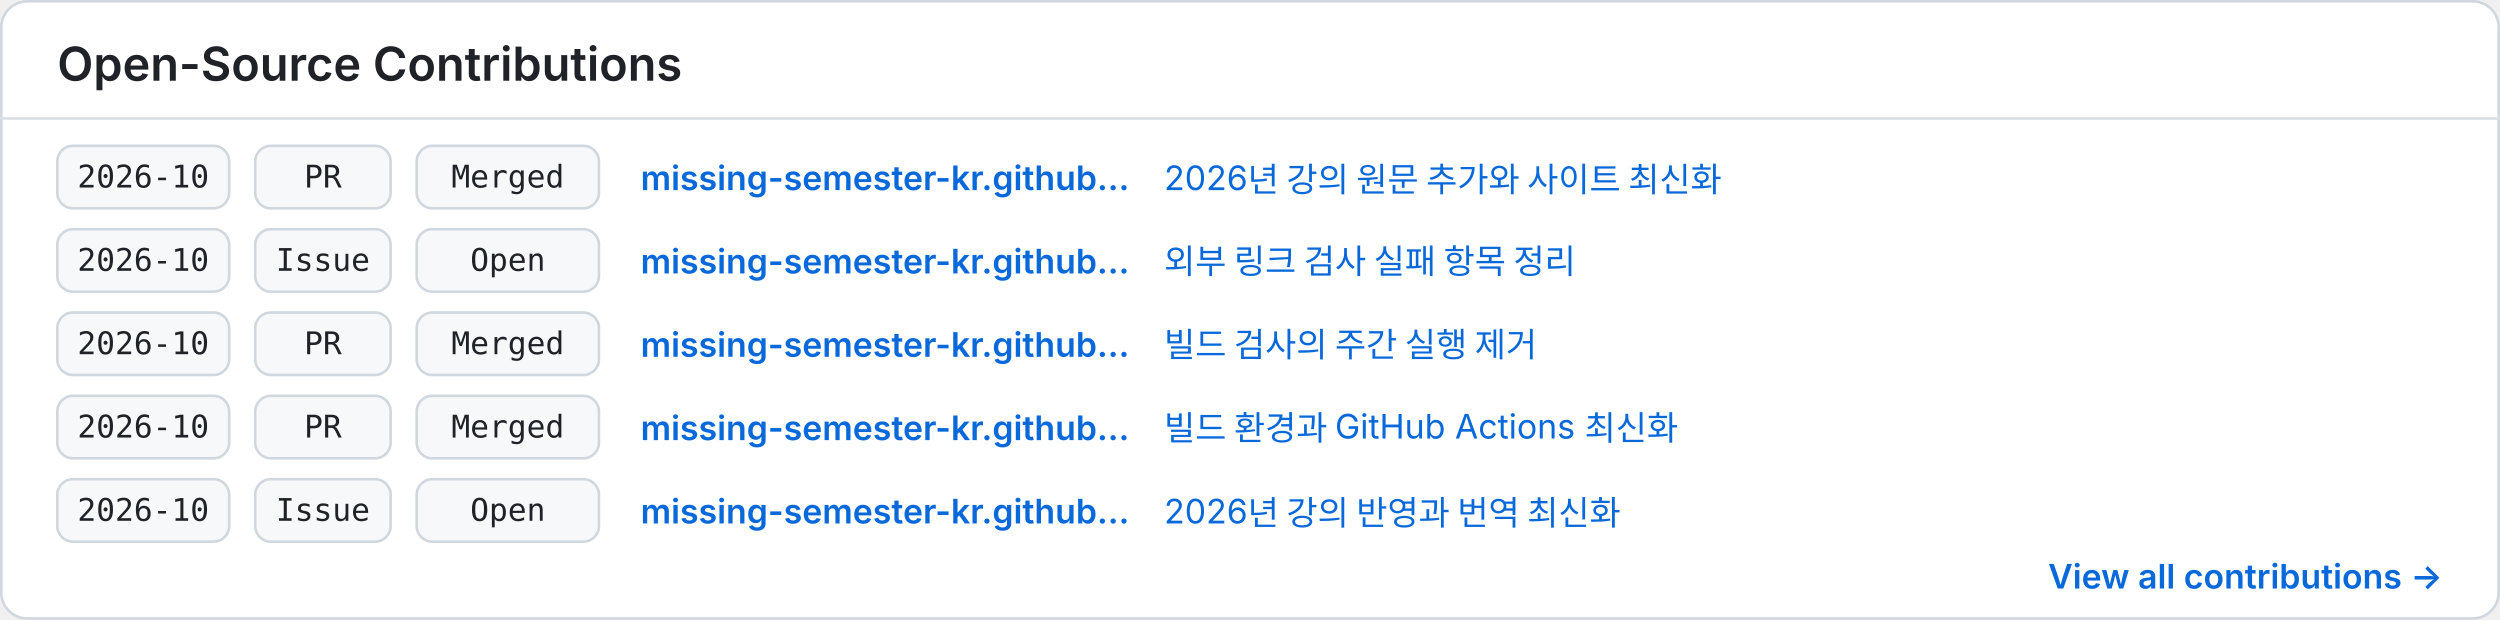
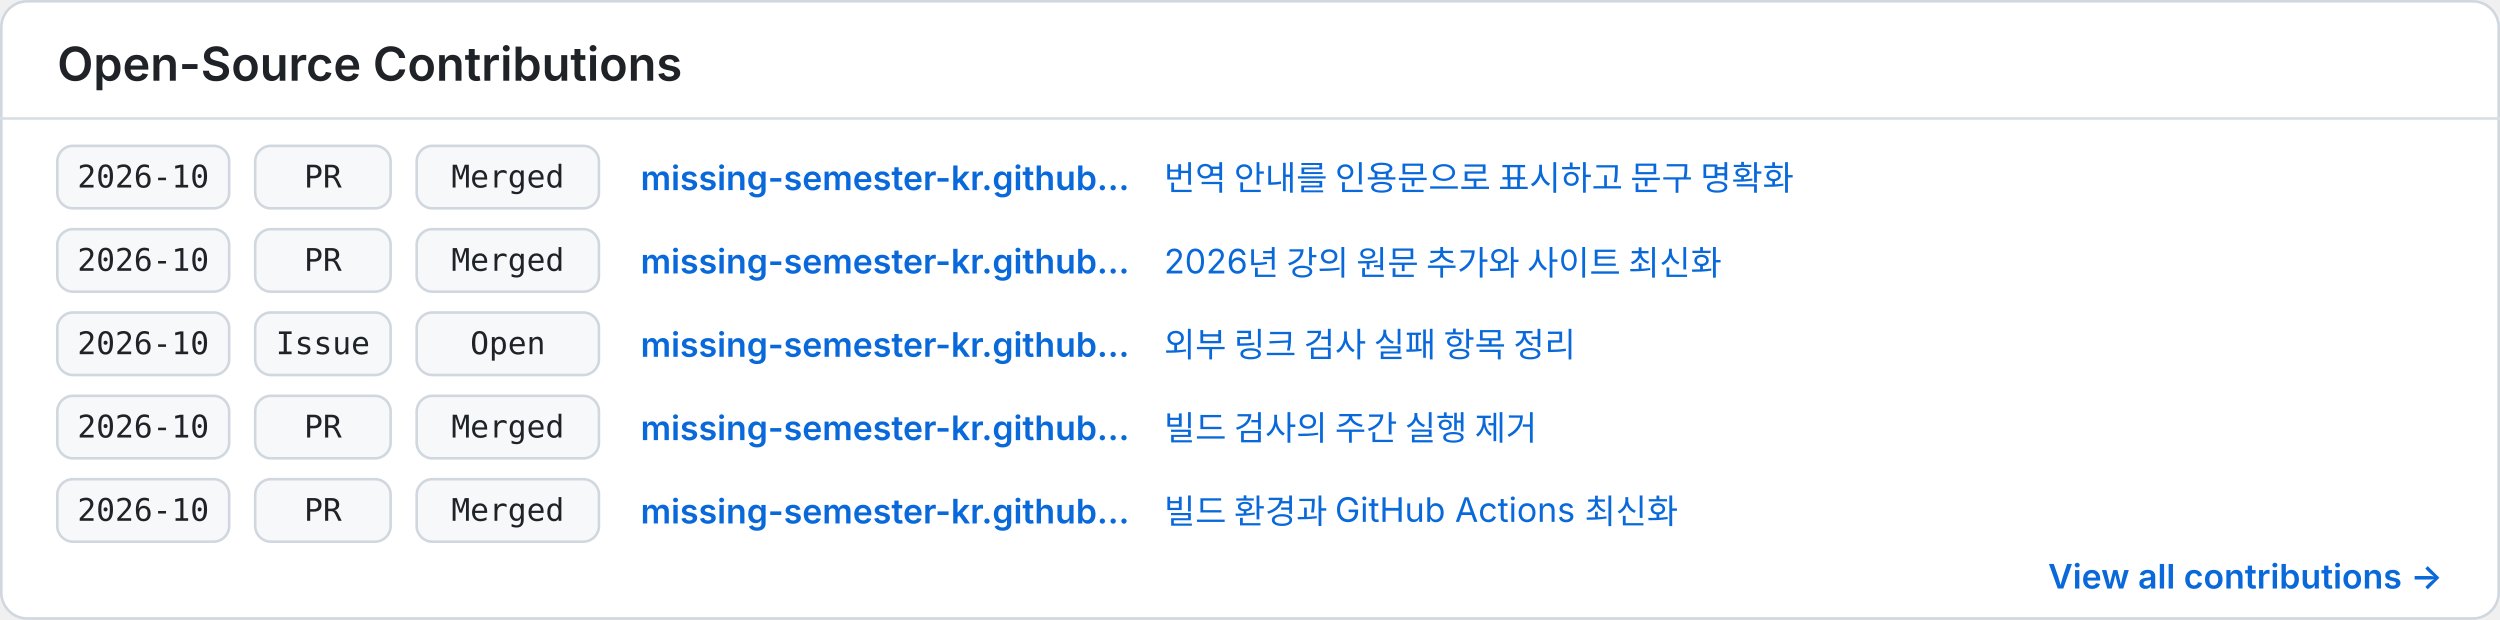
<svg xmlns="http://www.w3.org/2000/svg" width="960" height="238" viewBox="0 0 960 238" role="img" aria-labelledby="title description">
  <style>
    .background { fill: #ffffff; }
    .border { fill: none; stroke: #d0d7de; }
    .divider { stroke: #d8dee4; }
    .heading { fill: #1f2328; font: 600 18px -apple-system, BlinkMacSystemFont, "Segoe UI", sans-serif; }
    .cell { fill: #f6f8fa; stroke: #d0d7de; }
    .mono { fill: #1f2328; font: 12px ui-monospace, SFMono-Regular, Menlo, Consolas, monospace; }
    .repo { fill: #0969da; font: 600 13px -apple-system, BlinkMacSystemFont, "Segoe UI", sans-serif; }
    .item { fill: #0969da; font: 13px -apple-system, BlinkMacSystemFont, "Segoe UI", sans-serif; }
    .more { fill: #0969da; font: 600 13px -apple-system, BlinkMacSystemFont, "Segoe UI", sans-serif; }
    @media (prefers-color-scheme: dark) {
      .background { fill: #0d1117; }
      .border, .divider { stroke: #30363d; }
      .heading, .mono { fill: #f0f6fc; }
      .cell { fill: #161b22; stroke: #30363d; }
      .repo, .item, .more { fill: #58a6ff; }
    }
  </style>
  <rect class="background" x="0.5" y="0.5" width="959" height="237" rx="10" />
  <rect class="border" x="0.5" y="0.5" width="959" height="237" rx="10" />
  <text class="heading" x="22" y="31">Open-Source Contributions</text>
  <line class="divider" x1="0" y1="45.5" x2="960" y2="45.5" />
  <g transform="translate(22 56)">
    <rect class="cell" x="0" y="0" width="66" height="24" rx="6" />
    <text class="mono" x="33" y="16" text-anchor="middle">2026-10</text>
    <rect class="cell" x="76" y="0" width="52" height="24" rx="6" />
    <text class="mono" x="102" y="16" text-anchor="middle">PR</text>
    <rect class="cell" x="138" y="0" width="70" height="24" rx="6" />
    <text class="mono" x="173" y="16" text-anchor="middle">Merged</text>
    <text class="repo" x="224" y="17">missing-semester-kr.github…</text>
+     <text class="item" x="425" y="17">번역 안내를 인용문으로 표시하고 문구 명확화</text>
+   </g>
+   <g transform="translate(22 88)">
+     <rect class="cell" x="0" y="0" width="66" height="24" rx="6" />
+     <text class="mono" x="33" y="16" text-anchor="middle">2026-10</text>
+     <rect class="cell" x="76" y="0" width="52" height="24" rx="6" />
+     <text class="mono" x="102" y="16" text-anchor="middle">PR</text>
+     <rect class="cell" x="138" y="0" width="70" height="24" rx="6" />
+     <text class="mono" x="173" y="16" text-anchor="middle">Merged</text>
+     <text class="repo" x="224" y="17">missing-semester-kr.github…</text>
    <text class="item" x="425" y="17">2026년 강의 원문 추가와 사이트 최신화</text>
  </g>
-   <g transform="translate(22 88)">
+   <g transform="translate(22 120)">
    <rect class="cell" x="0" y="0" width="66" height="24" rx="6" />
    <text class="mono" x="33" y="16" text-anchor="middle">2026-10</text>
    <rect class="cell" x="76" y="0" width="52" height="24" rx="6" />
    <text class="mono" x="102" y="16" text-anchor="middle">Issue</text>
    <rect class="cell" x="138" y="0" width="70" height="24" rx="6" />
    <text class="mono" x="173" y="16" text-anchor="middle">Open</text>
    <text class="repo" x="224" y="17">missing-semester-kr.github…</text>
    <text class="item" x="425" y="17">외부 링크 검사 실패 항목 정리</text>
  </g>
-   <g transform="translate(22 120)">
+   <g transform="translate(22 152)">
    <rect class="cell" x="0" y="0" width="66" height="24" rx="6" />
    <text class="mono" x="33" y="16" text-anchor="middle">2026-10</text>
    <rect class="cell" x="76" y="0" width="52" height="24" rx="6" />
    <text class="mono" x="102" y="16" text-anchor="middle">PR</text>
    <rect class="cell" x="138" y="0" width="70" height="24" rx="6" />
    <text class="mono" x="173" y="16" text-anchor="middle">Merged</text>
    <text class="repo" x="224" y="17">missing-semester-kr.github…</text>
    <text class="item" x="425" y="17">빌드 검사의 주간 실행 제거</text>
  </g>
-   <g transform="translate(22 152)">
+   <g transform="translate(22 184)">
    <rect class="cell" x="0" y="0" width="66" height="24" rx="6" />
    <text class="mono" x="33" y="16" text-anchor="middle">2026-10</text>
    <rect class="cell" x="76" y="0" width="52" height="24" rx="6" />
    <text class="mono" x="102" y="16" text-anchor="middle">PR</text>
    <rect class="cell" x="138" y="0" width="70" height="24" rx="6" />
    <text class="mono" x="173" y="16" text-anchor="middle">Merged</text>
    <text class="repo" x="224" y="17">missing-semester-kr.github…</text>
    <text class="item" x="425" y="17">빌드 환경과 GitHub Actions 최신화</text>
  </g>
-   <g transform="translate(22 184)">
-     <rect class="cell" x="0" y="0" width="66" height="24" rx="6" />
-     <text class="mono" x="33" y="16" text-anchor="middle">2026-10</text>
-     <rect class="cell" x="76" y="0" width="52" height="24" rx="6" />
-     <text class="mono" x="102" y="16" text-anchor="middle">Issue</text>
-     <rect class="cell" x="138" y="0" width="70" height="24" rx="6" />
-     <text class="mono" x="173" y="16" text-anchor="middle">Open</text>
-     <text class="repo" x="224" y="17">missing-semester-kr.github…</text>
-     <text class="item" x="425" y="17">2026년 강의 반영과 번역 최신화</text>
-   </g>
  <text class="more" x="938" y="226" text-anchor="end">View all contributions →</text>
</svg>
